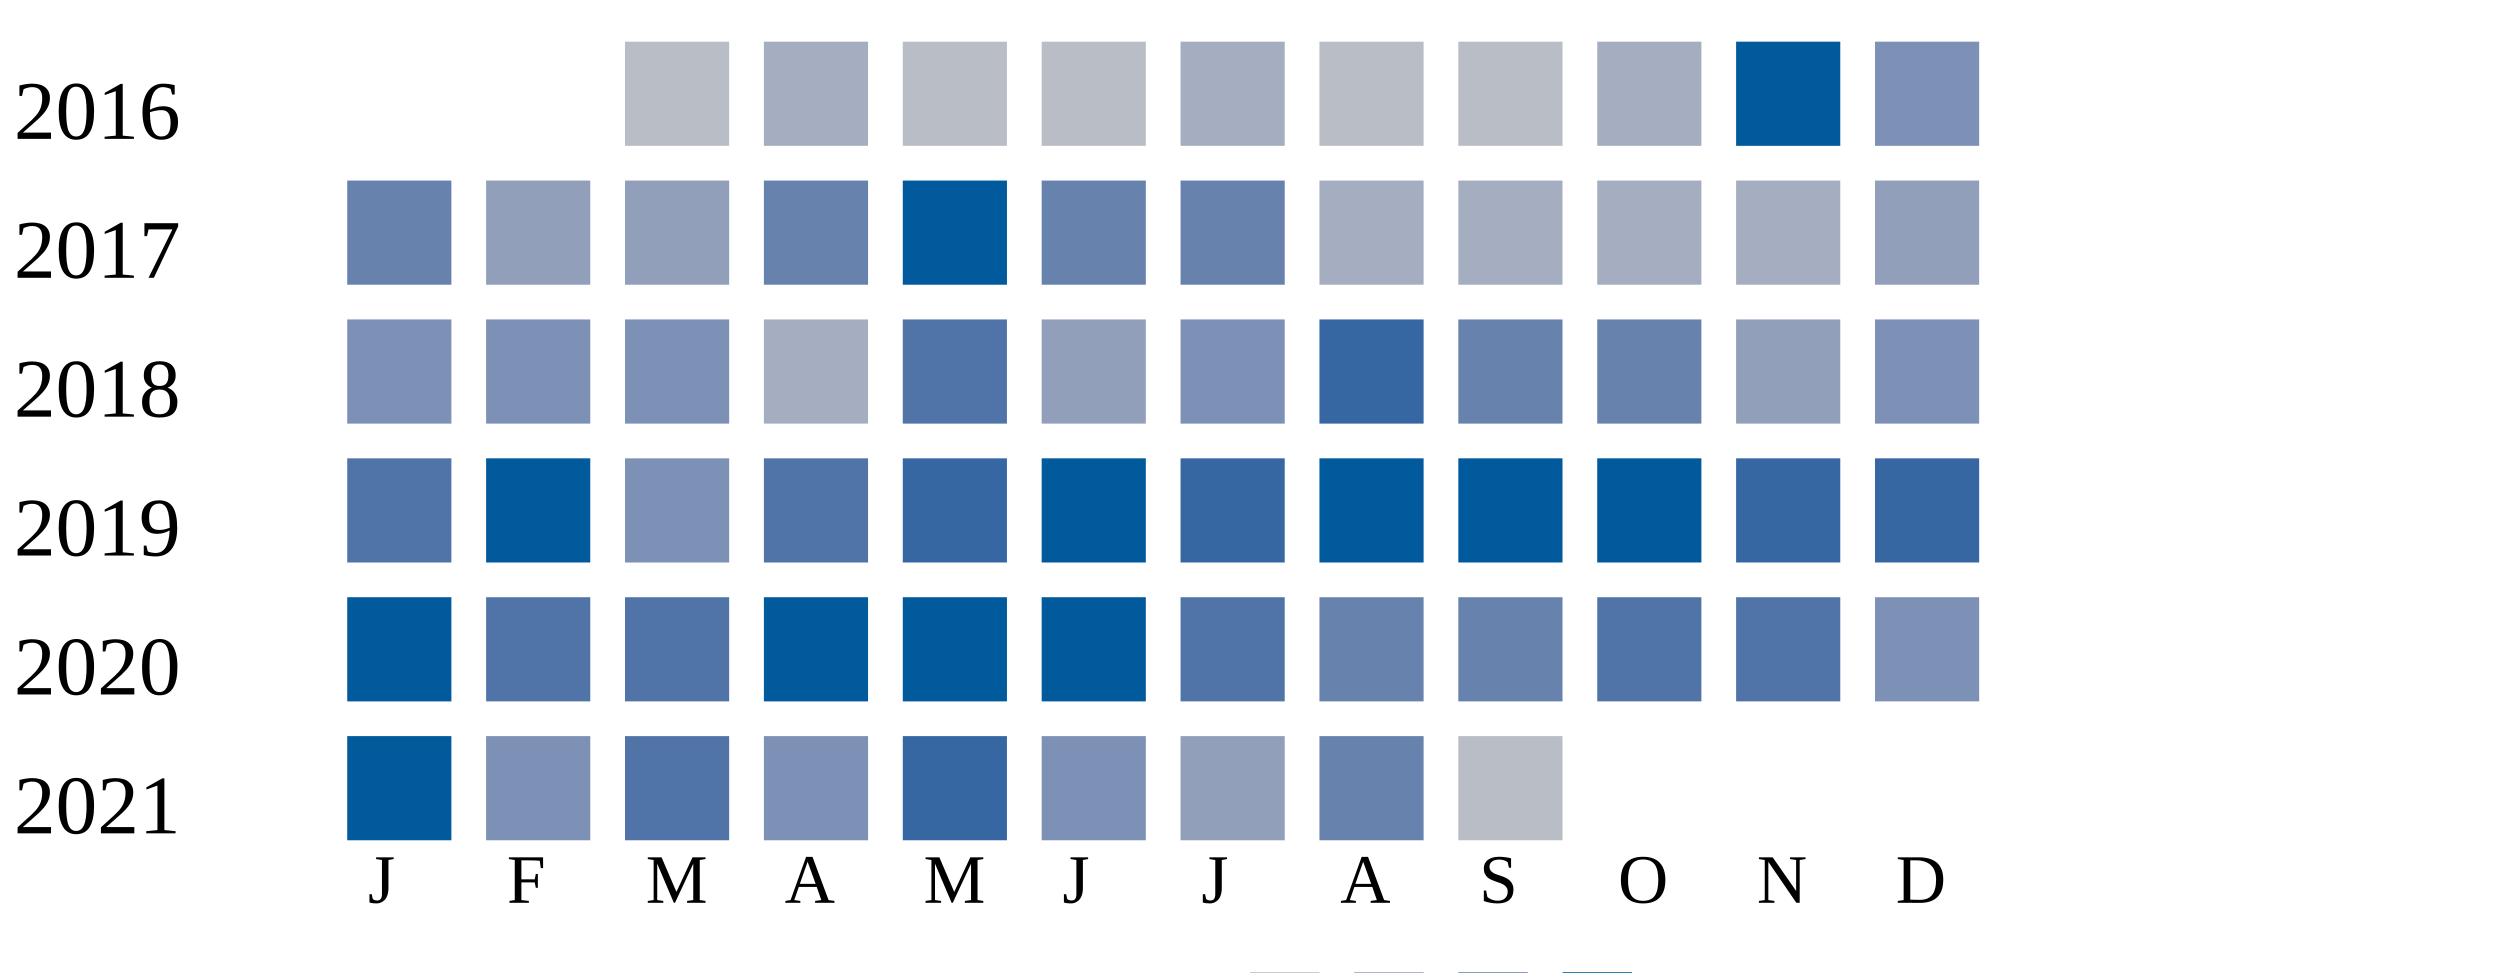
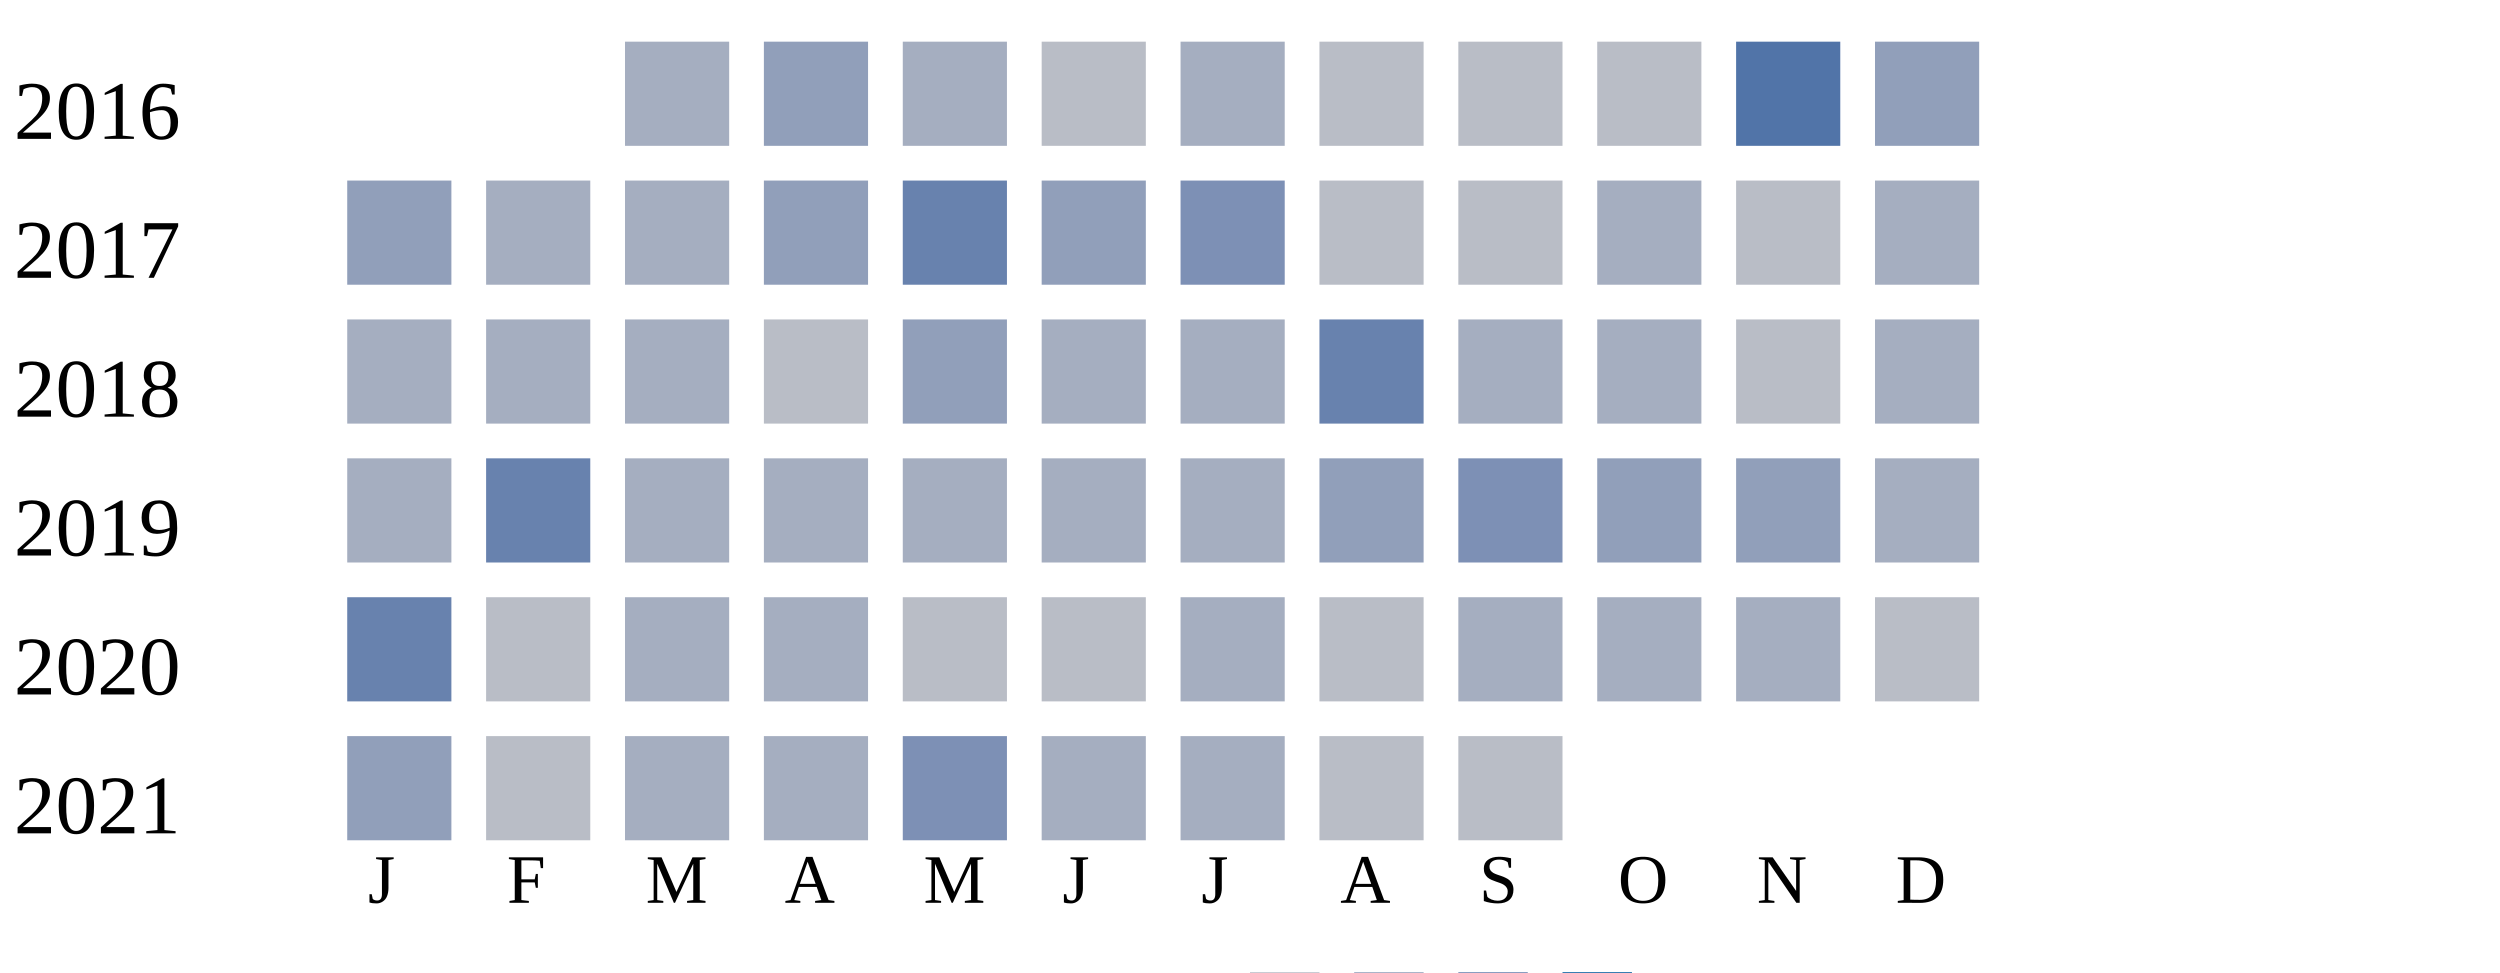
<svg xmlns="http://www.w3.org/2000/svg" width="360" height="140">
  <g transform="translate(0 0)">
    <text x="2" y="20">2016</text>
-     <rect x="90" y="6" width="15" height="15" fill="#b9bdc6" />
+     <rect x="90" y="6" width="15" height="15" fill="#a5aec0" />
+     <rect x="110" y="6" width="15" height="15" fill="#919fba" />
+     <rect x="130" y="6" width="15" height="15" fill="#a5aec0" />
+     <rect x="150" y="6" width="15" height="15" fill="#b9bdc6" />
+     <rect x="170" y="6" width="15" height="15" fill="#a5aec0" />
+     <rect x="190" y="6" width="15" height="15" fill="#b9bdc6" />
+     <rect x="210" y="6" width="15" height="15" fill="#b9bdc6" />
+     <rect x="230" y="6" width="15" height="15" fill="#b9bdc6" />
+     <rect x="250" y="6" width="15" height="15" fill="#5174a8" />
+     <rect x="270" y="6" width="15" height="15" fill="#919fba" />
+   </g>
+   <g transform="translate(0 20)">
+     <text x="2" y="20">2017</text>
+     <rect x="50" y="6" width="15" height="15" fill="#919fba" />
+     <rect x="70" y="6" width="15" height="15" fill="#a5aec0" />
+     <rect x="90" y="6" width="15" height="15" fill="#a5aec0" />
+     <rect x="110" y="6" width="15" height="15" fill="#919fba" />
+     <rect x="130" y="6" width="15" height="15" fill="#6882ae" />
+     <rect x="150" y="6" width="15" height="15" fill="#919fba" />
+     <rect x="170" y="6" width="15" height="15" fill="#7d90b5" />
+     <rect x="190" y="6" width="15" height="15" fill="#b9bdc6" />
+     <rect x="210" y="6" width="15" height="15" fill="#b9bdc6" />
+     <rect x="230" y="6" width="15" height="15" fill="#a5aec0" />
+     <rect x="250" y="6" width="15" height="15" fill="#b9bdc6" />
+     <rect x="270" y="6" width="15" height="15" fill="#a5aec0" />
+   </g>
+   <g transform="translate(0 40)">
+     <text x="2" y="20">2018</text>
+     <rect x="50" y="6" width="15" height="15" fill="#a5aec0" />
+     <rect x="70" y="6" width="15" height="15" fill="#a5aec0" />
+     <rect x="90" y="6" width="15" height="15" fill="#a5aec0" />
+     <rect x="110" y="6" width="15" height="15" fill="#b9bdc6" />
+     <rect x="130" y="6" width="15" height="15" fill="#919fba" />
+     <rect x="150" y="6" width="15" height="15" fill="#a5aec0" />
+     <rect x="170" y="6" width="15" height="15" fill="#a5aec0" />
+     <rect x="190" y="6" width="15" height="15" fill="#6882ae" />
+     <rect x="210" y="6" width="15" height="15" fill="#a5aec0" />
+     <rect x="230" y="6" width="15" height="15" fill="#a5aec0" />
+     <rect x="250" y="6" width="15" height="15" fill="#b9bdc6" />
+     <rect x="270" y="6" width="15" height="15" fill="#a5aec0" />
+   </g>
+   <g transform="translate(0 60)">
+     <text x="2" y="20">2019</text>
+     <rect x="50" y="6" width="15" height="15" fill="#a5aec0" />
+     <rect x="70" y="6" width="15" height="15" fill="#6882ae" />
+     <rect x="90" y="6" width="15" height="15" fill="#a5aec0" />
+     <rect x="110" y="6" width="15" height="15" fill="#a5aec0" />
+     <rect x="130" y="6" width="15" height="15" fill="#a5aec0" />
+     <rect x="150" y="6" width="15" height="15" fill="#a5aec0" />
+     <rect x="170" y="6" width="15" height="15" fill="#a5aec0" />
+     <rect x="190" y="6" width="15" height="15" fill="#919fba" />
+     <rect x="210" y="6" width="15" height="15" fill="#7d90b5" />
+     <rect x="230" y="6" width="15" height="15" fill="#919fba" />
+     <rect x="250" y="6" width="15" height="15" fill="#919fba" />
+     <rect x="270" y="6" width="15" height="15" fill="#a5aec0" />
+   </g>
+   <g transform="translate(0 80)">
+     <text x="2" y="20">2020</text>
+     <rect x="50" y="6" width="15" height="15" fill="#6882ae" />
+     <rect x="70" y="6" width="15" height="15" fill="#b9bdc6" />
+     <rect x="90" y="6" width="15" height="15" fill="#a5aec0" />
    <rect x="110" y="6" width="15" height="15" fill="#a5aec0" />
    <rect x="130" y="6" width="15" height="15" fill="#b9bdc6" />
    <rect x="150" y="6" width="15" height="15" fill="#b9bdc6" />
    <rect x="170" y="6" width="15" height="15" fill="#a5aec0" />
    <rect x="190" y="6" width="15" height="15" fill="#b9bdc6" />
-     <rect x="210" y="6" width="15" height="15" fill="#b9bdc6" />
-     <rect x="230" y="6" width="15" height="15" fill="#a5aec0" />
-     <rect x="250" y="6" width="15" height="15" fill="#005a9c" />
-     <rect x="270" y="6" width="15" height="15" fill="#7d90b5" />
-   </g>
-   <g transform="translate(0 20)">
-     <text x="2" y="20">2017</text>
-     <rect x="50" y="6" width="15" height="15" fill="#6882ae" />
-     <rect x="70" y="6" width="15" height="15" fill="#919fba" />
-     <rect x="90" y="6" width="15" height="15" fill="#919fba" />
-     <rect x="110" y="6" width="15" height="15" fill="#6882ae" />
-     <rect x="130" y="6" width="15" height="15" fill="#005a9c" />
-     <rect x="150" y="6" width="15" height="15" fill="#6882ae" />
-     <rect x="170" y="6" width="15" height="15" fill="#6882ae" />
-     <rect x="190" y="6" width="15" height="15" fill="#a5aec0" />
    <rect x="210" y="6" width="15" height="15" fill="#a5aec0" />
    <rect x="230" y="6" width="15" height="15" fill="#a5aec0" />
    <rect x="250" y="6" width="15" height="15" fill="#a5aec0" />
-     <rect x="270" y="6" width="15" height="15" fill="#919fba" />
-   </g>
-   <g transform="translate(0 40)">
-     <text x="2" y="20">2018</text>
-     <rect x="50" y="6" width="15" height="15" fill="#7d90b5" />
-     <rect x="70" y="6" width="15" height="15" fill="#7d90b5" />
-     <rect x="90" y="6" width="15" height="15" fill="#7d90b5" />
-     <rect x="110" y="6" width="15" height="15" fill="#a5aec0" />
-     <rect x="130" y="6" width="15" height="15" fill="#5174a8" />
-     <rect x="150" y="6" width="15" height="15" fill="#919fba" />
-     <rect x="170" y="6" width="15" height="15" fill="#7d90b5" />
-     <rect x="190" y="6" width="15" height="15" fill="#3667a2" />
-     <rect x="210" y="6" width="15" height="15" fill="#6882ae" />
-     <rect x="230" y="6" width="15" height="15" fill="#6882ae" />
-     <rect x="250" y="6" width="15" height="15" fill="#919fba" />
-     <rect x="270" y="6" width="15" height="15" fill="#7d90b5" />
-   </g>
-   <g transform="translate(0 60)">
-     <text x="2" y="20">2019</text>
-     <rect x="50" y="6" width="15" height="15" fill="#5174a8" />
-     <rect x="70" y="6" width="15" height="15" fill="#005a9c" />
-     <rect x="90" y="6" width="15" height="15" fill="#7d90b5" />
-     <rect x="110" y="6" width="15" height="15" fill="#5174a8" />
-     <rect x="130" y="6" width="15" height="15" fill="#3667a2" />
-     <rect x="150" y="6" width="15" height="15" fill="#005a9c" />
-     <rect x="170" y="6" width="15" height="15" fill="#3667a2" />
-     <rect x="190" y="6" width="15" height="15" fill="#005a9c" />
-     <rect x="210" y="6" width="15" height="15" fill="#005a9c" />
-     <rect x="230" y="6" width="15" height="15" fill="#005a9c" />
-     <rect x="250" y="6" width="15" height="15" fill="#3667a2" />
-     <rect x="270" y="6" width="15" height="15" fill="#3667a2" />
-   </g>
-   <g transform="translate(0 80)">
-     <text x="2" y="20">2020</text>
-     <rect x="50" y="6" width="15" height="15" fill="#005a9c" />
-     <rect x="70" y="6" width="15" height="15" fill="#5174a8" />
-     <rect x="90" y="6" width="15" height="15" fill="#5174a8" />
-     <rect x="110" y="6" width="15" height="15" fill="#005a9c" />
-     <rect x="130" y="6" width="15" height="15" fill="#005a9c" />
-     <rect x="150" y="6" width="15" height="15" fill="#005a9c" />
-     <rect x="170" y="6" width="15" height="15" fill="#5174a8" />
-     <rect x="190" y="6" width="15" height="15" fill="#6882ae" />
-     <rect x="210" y="6" width="15" height="15" fill="#6882ae" />
-     <rect x="230" y="6" width="15" height="15" fill="#5174a8" />
-     <rect x="250" y="6" width="15" height="15" fill="#5174a8" />
-     <rect x="270" y="6" width="15" height="15" fill="#7d90b5" />
+     <rect x="270" y="6" width="15" height="15" fill="#b9bdc6" />
  </g>
  <g transform="translate(0 100)">
    <text x="2" y="20">2021</text>
-     <rect x="50" y="6" width="15" height="15" fill="#005a9c" />
-     <rect x="70" y="6" width="15" height="15" fill="#7d90b5" />
-     <rect x="90" y="6" width="15" height="15" fill="#5174a8" />
-     <rect x="110" y="6" width="15" height="15" fill="#7d90b5" />
-     <rect x="130" y="6" width="15" height="15" fill="#3667a2" />
-     <rect x="150" y="6" width="15" height="15" fill="#7d90b5" />
-     <rect x="170" y="6" width="15" height="15" fill="#919fba" />
-     <rect x="190" y="6" width="15" height="15" fill="#6882ae" />
+     <rect x="50" y="6" width="15" height="15" fill="#919fba" />
+     <rect x="70" y="6" width="15" height="15" fill="#b9bdc6" />
+     <rect x="90" y="6" width="15" height="15" fill="#a5aec0" />
+     <rect x="110" y="6" width="15" height="15" fill="#a5aec0" />
+     <rect x="130" y="6" width="15" height="15" fill="#7d90b5" />
+     <rect x="150" y="6" width="15" height="15" fill="#a5aec0" />
+     <rect x="170" y="6" width="15" height="15" fill="#a5aec0" />
+     <rect x="190" y="6" width="15" height="15" fill="#b9bdc6" />
    <rect x="210" y="6" width="15" height="15" fill="#b9bdc6" />
  </g>
  <text style="font-size: 10px; text-align: center" x="53" y="130">J</text>
  <text style="font-size: 10px; text-align: center" x="73" y="130">F</text>
  <text style="font-size: 10px; text-align: center" x="93" y="130">M</text>
  <text style="font-size: 10px; text-align: center" x="113" y="130">A</text>
  <text style="font-size: 10px; text-align: center" x="133" y="130">M</text>
  <text style="font-size: 10px; text-align: center" x="153" y="130">J</text>
  <text style="font-size: 10px; text-align: center" x="173" y="130">J</text>
  <text style="font-size: 10px; text-align: center" x="193" y="130">A</text>
  <text style="font-size: 10px; text-align: center" x="213" y="130">S</text>
  <text style="font-size: 10px; text-align: center" x="233" y="130">O</text>
  <text style="font-size: 10px; text-align: center" x="253" y="130">N</text>
  <text style="font-size: 10px; text-align: center" x="273" y="130">D</text>
  <text style="font-size: 10px;" x="155" y="149">Less</text>
  <rect fill="#b9bdc6" width="10" height="10" x="180" y="140" />
  <rect fill="#919fba" width="10" height="10" x="195" y="140" />
  <rect fill="#6882ae" width="10" height="10" x="210" y="140" />
  <rect fill="#005a9c" width="10" height="10" x="225" y="140" />
  <text x="240" y="149" style="font-size: 10px;">More</text>
</svg>
